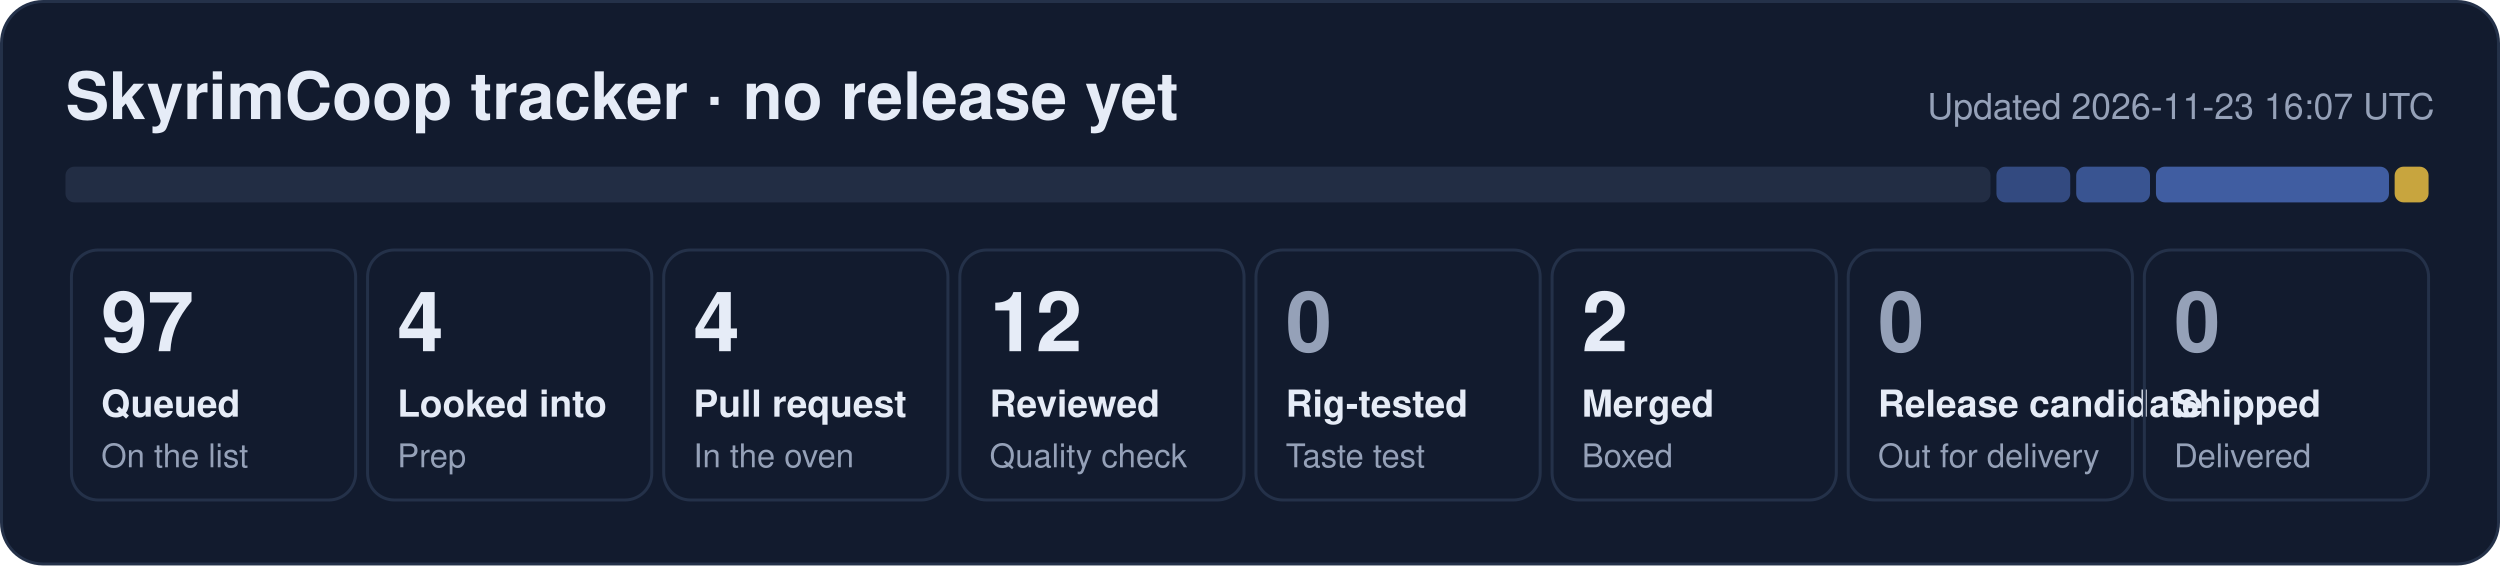
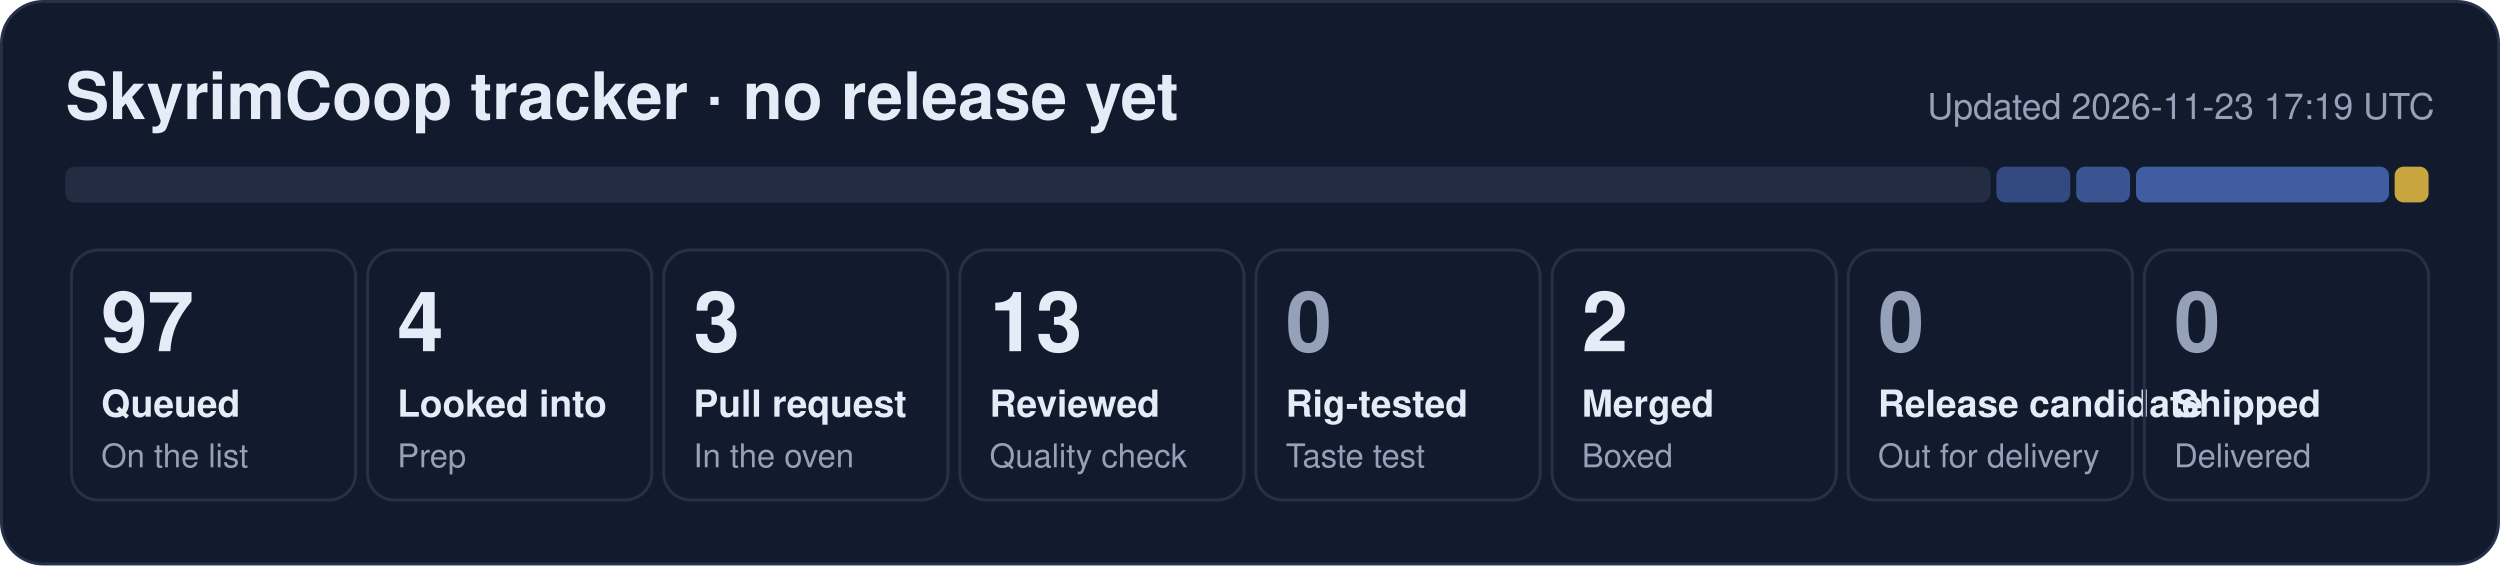
- <svg xmlns="http://www.w3.org/2000/svg" width="840" height="190" viewBox="0 0 840 190" role="img" aria-label="SkyrimCoop tracker: 97 queued, 4 looked into, 4 pull request, 12 reviewed, 2 merged">
+ <svg xmlns="http://www.w3.org/2000/svg" width="840" height="190" viewBox="0 0 840 190" role="img" aria-label="SkyrimCoop tracker: 97 queued, 4 looked into, 3 pull request, 13 reviewed, 2 merged">
  <rect x="0.5" y="0.5" width="839" height="189" rx="14" fill="#121b2e" stroke="#243149" />
  <text x="22" y="40" font-family="Segoe UI, Helvetica, Arial, sans-serif" font-size="22" font-weight="700" fill="#e6ecf7">SkyrimCoop tracker · no release yet</text>
-   <text x="818" y="40" font-family="Segoe UI, Helvetica, Arial, sans-serif" font-size="12" fill="#95a1b8" text-anchor="end">Updated 2026-11-23 16:07 UTC</text>
+   <text x="818" y="40" font-family="Segoe UI, Helvetica, Arial, sans-serif" font-size="12" fill="#95a1b8" text-anchor="end">Updated 2026-11-23 17:19 UTC</text>
  <rect x="22.0" y="56" width="646.8" height="12" rx="3" fill="#222d44" fill-opacity="1.00" />
  <rect x="670.8" y="56" width="24.8" height="12" rx="3" fill="#5d86e8" fill-opacity="0.44" />
-   <rect x="697.6" y="56" width="24.8" height="12" rx="3" fill="#5d86e8" fill-opacity="0.53" />
-   <rect x="724.4" y="56" width="78.3" height="12" rx="3" fill="#5d86e8" fill-opacity="0.62" />
+   <rect x="697.6" y="56" width="18.1" height="12" rx="3" fill="#5d86e8" fill-opacity="0.53" />
+   <rect x="717.7" y="56" width="85.0" height="12" rx="3" fill="#5d86e8" fill-opacity="0.62" />
  <rect x="804.6" y="56" width="11.4" height="12" rx="3" fill="#f5c842" fill-opacity="0.80" />
  <rect x="24.0" y="84" width="95.5" height="84" rx="9" fill="none" stroke="#243149" />
  <text x="34.0" y="118" font-family="Segoe UI, Helvetica, Arial, sans-serif" font-size="28" font-weight="800" fill="#e6ecf7">97</text>
  <text x="34.0" y="140" font-family="Segoe UI, Helvetica, Arial, sans-serif" font-size="12.5" font-weight="600" fill="#e6ecf7">Queued</text>
  <text x="34.0" y="157" font-family="Segoe UI, Helvetica, Arial, sans-serif" font-size="11" fill="#95a1b8">On the list</text>
  <rect x="123.5" y="84" width="95.5" height="84" rx="9" fill="none" stroke="#243149" />
  <text x="133.5" y="118" font-family="Segoe UI, Helvetica, Arial, sans-serif" font-size="28" font-weight="800" fill="#e6ecf7">4</text>
  <text x="133.5" y="140" font-family="Segoe UI, Helvetica, Arial, sans-serif" font-size="12.5" font-weight="600" fill="#e6ecf7">Looked into</text>
  <text x="133.5" y="157" font-family="Segoe UI, Helvetica, Arial, sans-serif" font-size="11" fill="#95a1b8">Prep</text>
  <rect x="223.0" y="84" width="95.5" height="84" rx="9" fill="none" stroke="#243149" />
-   <text x="233.0" y="118" font-family="Segoe UI, Helvetica, Arial, sans-serif" font-size="28" font-weight="800" fill="#e6ecf7">4</text>
+   <text x="233.0" y="118" font-family="Segoe UI, Helvetica, Arial, sans-serif" font-size="28" font-weight="800" fill="#e6ecf7">3</text>
  <text x="233.0" y="140" font-family="Segoe UI, Helvetica, Arial, sans-serif" font-size="12.5" font-weight="600" fill="#e6ecf7">Pull request</text>
  <text x="233.0" y="157" font-family="Segoe UI, Helvetica, Arial, sans-serif" font-size="11" fill="#95a1b8">In the oven</text>
  <rect x="322.5" y="84" width="95.5" height="84" rx="9" fill="none" stroke="#243149" />
-   <text x="332.5" y="118" font-family="Segoe UI, Helvetica, Arial, sans-serif" font-size="28" font-weight="800" fill="#e6ecf7">12</text>
+   <text x="332.5" y="118" font-family="Segoe UI, Helvetica, Arial, sans-serif" font-size="28" font-weight="800" fill="#e6ecf7">13</text>
  <text x="332.5" y="140" font-family="Segoe UI, Helvetica, Arial, sans-serif" font-size="12.5" font-weight="600" fill="#e6ecf7">Reviewed</text>
  <text x="332.5" y="157" font-family="Segoe UI, Helvetica, Arial, sans-serif" font-size="11" fill="#95a1b8">Quality check</text>
  <rect x="422.0" y="84" width="95.5" height="84" rx="9" fill="none" stroke="#243149" />
  <text x="432.0" y="118" font-family="Segoe UI, Helvetica, Arial, sans-serif" font-size="28" font-weight="800" fill="#95a1b8">0</text>
  <text x="432.0" y="140" font-family="Segoe UI, Helvetica, Arial, sans-serif" font-size="12.5" font-weight="600" fill="#e6ecf7">Rig-tested</text>
  <text x="432.0" y="157" font-family="Segoe UI, Helvetica, Arial, sans-serif" font-size="11" fill="#95a1b8">Taste test</text>
  <rect x="521.5" y="84" width="95.5" height="84" rx="9" fill="none" stroke="#243149" />
  <text x="531.5" y="118" font-family="Segoe UI, Helvetica, Arial, sans-serif" font-size="28" font-weight="800" fill="#e6ecf7">2</text>
  <text x="531.5" y="140" font-family="Segoe UI, Helvetica, Arial, sans-serif" font-size="12.5" font-weight="600" fill="#e6ecf7">Merged</text>
  <text x="531.5" y="157" font-family="Segoe UI, Helvetica, Arial, sans-serif" font-size="11" fill="#95a1b8">Boxed</text>
  <rect x="621.0" y="84" width="95.5" height="84" rx="9" fill="none" stroke="#243149" />
  <text x="631.0" y="118" font-family="Segoe UI, Helvetica, Arial, sans-serif" font-size="28" font-weight="800" fill="#95a1b8">0</text>
  <text x="631.0" y="140" font-family="Segoe UI, Helvetica, Arial, sans-serif" font-size="12.5" font-weight="600" fill="#e6ecf7">Release candidate</text>
  <text x="631.0" y="157" font-family="Segoe UI, Helvetica, Arial, sans-serif" font-size="11" fill="#95a1b8">Out for delivery</text>
  <rect x="720.5" y="84" width="95.5" height="84" rx="9" fill="none" stroke="#243149" />
  <text x="730.5" y="118" font-family="Segoe UI, Helvetica, Arial, sans-serif" font-size="28" font-weight="800" fill="#95a1b8">0</text>
  <text x="730.5" y="140" font-family="Segoe UI, Helvetica, Arial, sans-serif" font-size="12.5" font-weight="600" fill="#e6ecf7">Shipped</text>
  <text x="730.5" y="157" font-family="Segoe UI, Helvetica, Arial, sans-serif" font-size="11" fill="#95a1b8">Delivered</text>
</svg>
